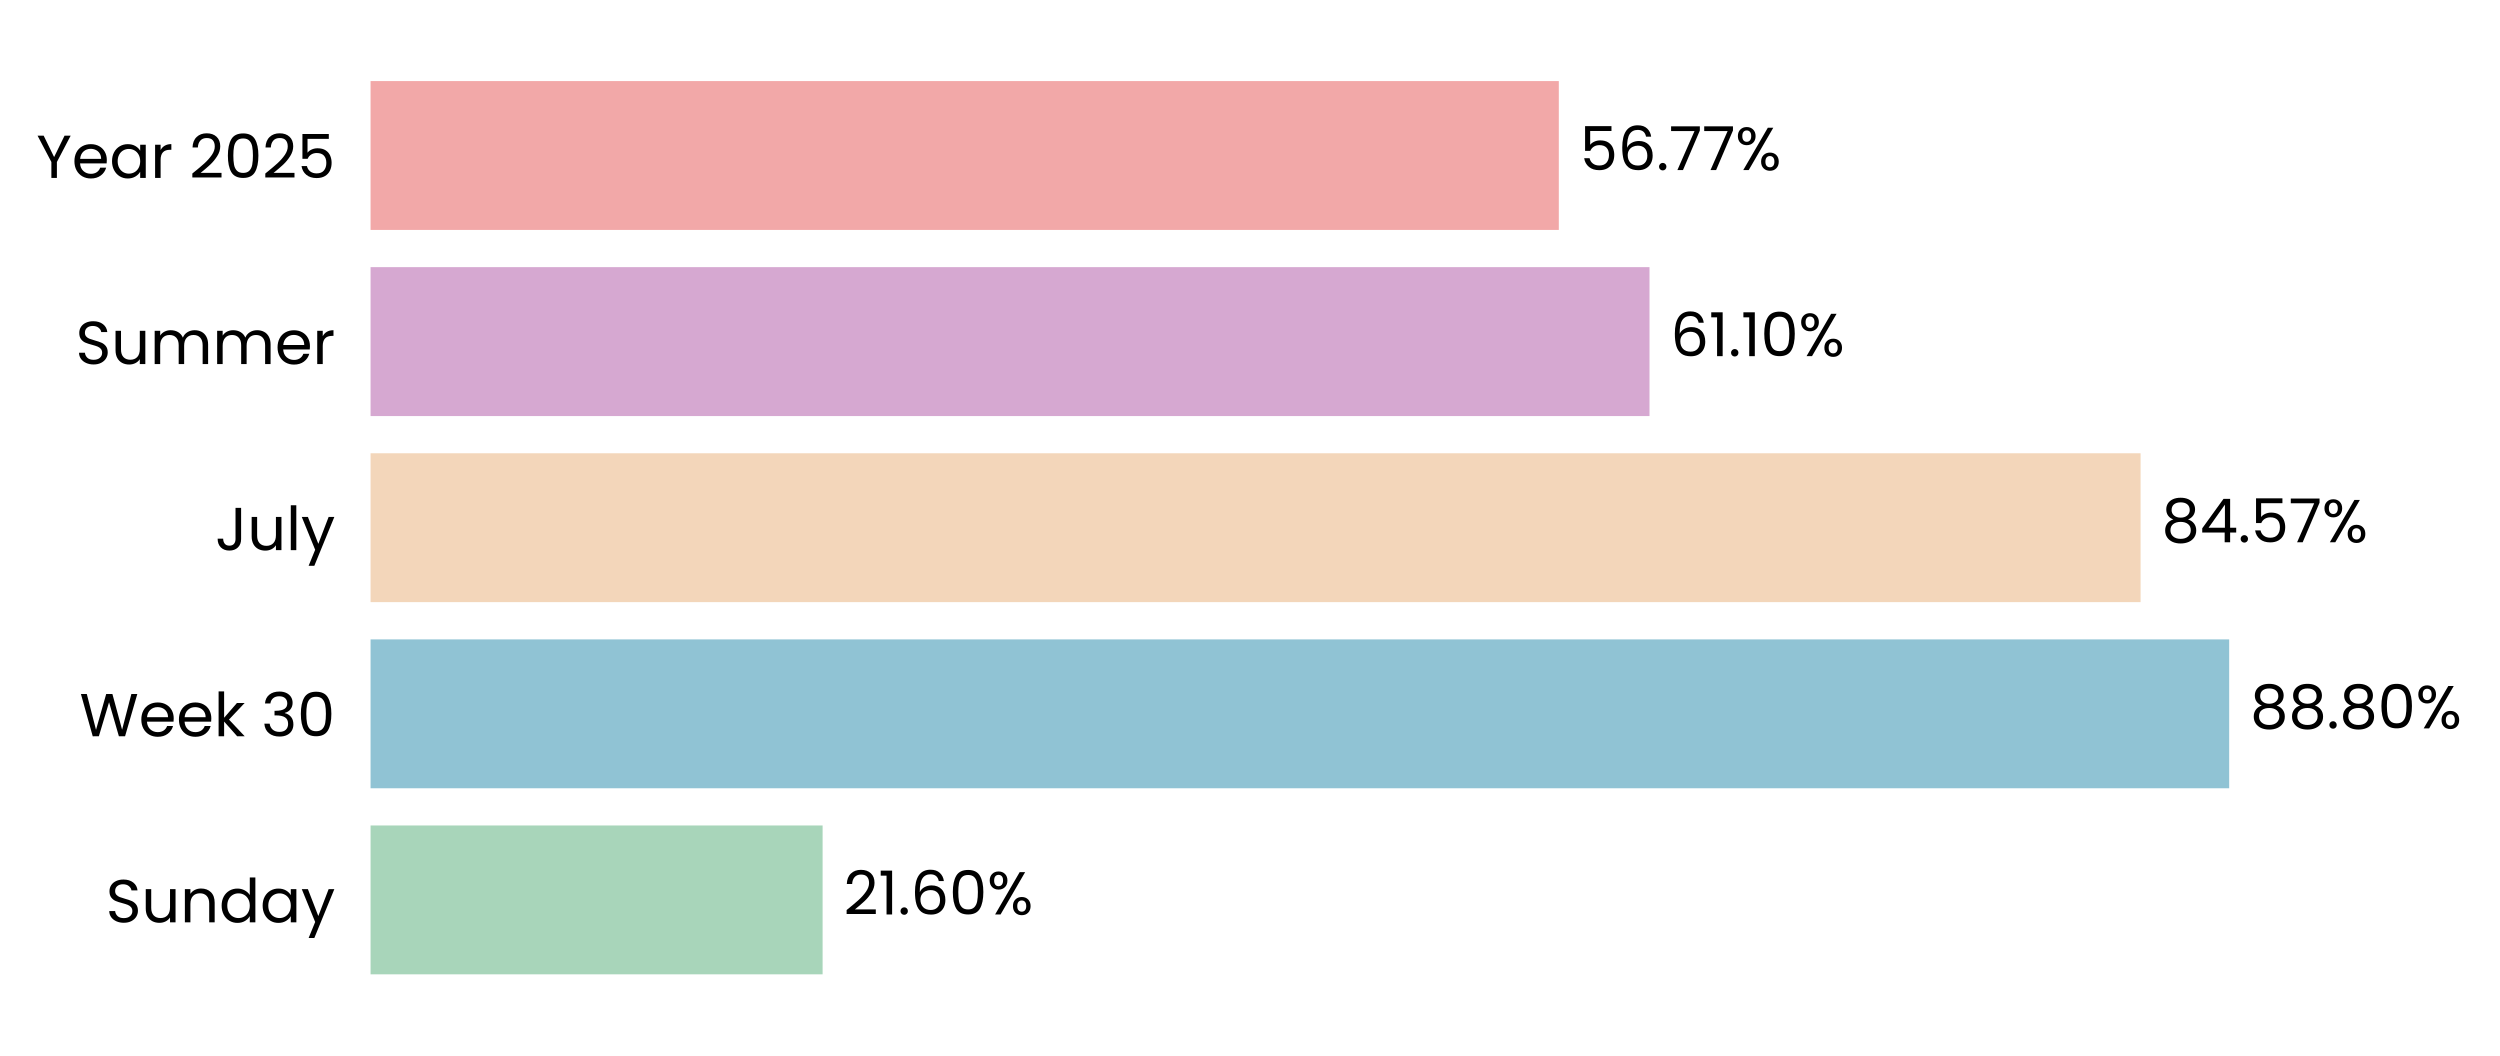
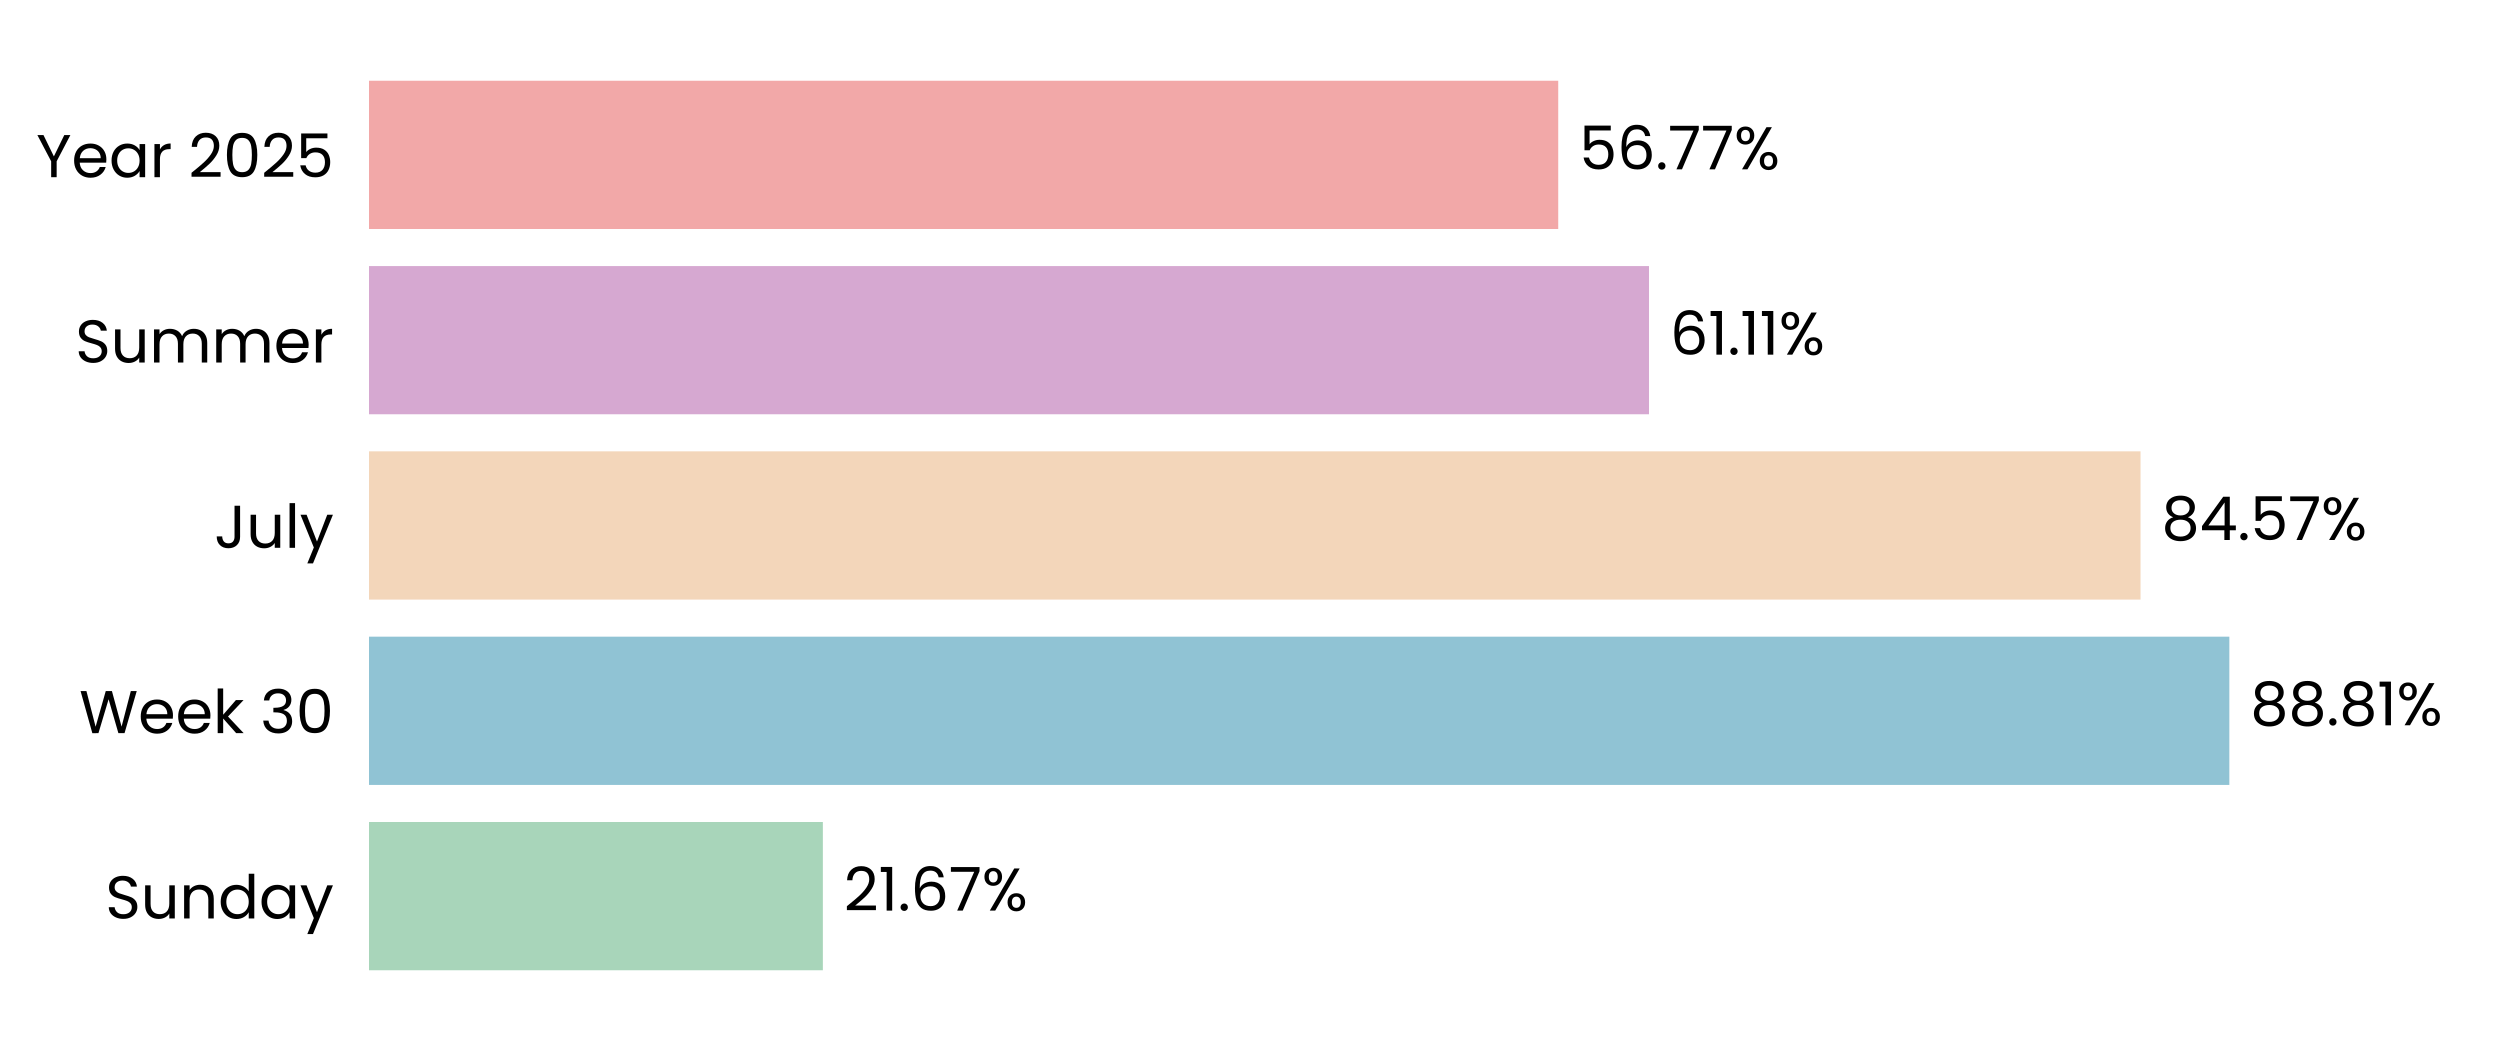
- <svg xmlns="http://www.w3.org/2000/svg" xmlns:xlink="http://www.w3.org/1999/xlink" width="494.594pt" height="208.8pt" viewBox="0 0 494.594 208.8" version="1.1">
+ <svg xmlns="http://www.w3.org/2000/svg" xmlns:xlink="http://www.w3.org/1999/xlink" width="496.691pt" height="208.8pt" viewBox="0 0 496.691 208.8" version="1.1">
  <defs>
    <style type="text/css">*{stroke-linejoin: round; stroke-linecap: butt}</style>
  </defs>
  <g id="figure_1">
    <g id="patch_1">
-       <path d="M 0 208.8  L 494.594 208.8  L 494.594 0  L 0 0  L 0 208.8  z " style="fill: none" />
+       <path d="M 0 208.8  L 496.691 208.8  L 496.691 0  L 0 0  L 0 208.8  z " style="fill: none" />
    </g>
    <g id="axes_1">
      <g id="patch_2">
-         <path d="M 73.311 201.6  L 487.394 201.6  L 487.394 7.2  L 73.311 7.2  L 73.311 201.6  z " style="fill: none" />
+         <path d="M 73.311 201.6  L 489.491 201.6  L 489.491 7.2  L 73.311 7.2  L 73.311 201.6  z " style="fill: none" />
      </g>
      <g id="patch_3">
-         <path d="M 73.311 192.764  L 162.742 192.764  L 162.742 163.309  L 73.311 163.309  z " clip-path="url(#p7c860094a6)" style="fill: #a8d5ba" />
+         <path d="M 73.311 192.764  L 163.484 192.764  L 163.484 163.309  L 73.311 163.309  z " clip-path="url(#pd21b5f907f)" style="fill: #a8d5ba" />
      </g>
      <g id="patch_4">
-         <path d="M 73.311 155.945  L 441.015 155.945  L 441.015 126.491  L 73.311 126.491  z " clip-path="url(#p7c860094a6)" style="fill: #90c3d4" />
+         <path d="M 73.311 155.945  L 442.919 155.945  L 442.919 126.491  L 73.311 126.491  z " clip-path="url(#pd21b5f907f)" style="fill: #90c3d4" />
      </g>
      <g id="patch_5">
-         <path d="M 73.311 119.127  L 423.491 119.127  L 423.491 89.673  L 73.311 89.673  z " clip-path="url(#p7c860094a6)" style="fill: #f3d6ba" />
+         <path d="M 73.311 119.127  L 425.274 119.127  L 425.274 89.673  L 73.311 89.673  z " clip-path="url(#pd21b5f907f)" style="fill: #f3d6ba" />
      </g>
      <g id="patch_6">
-         <path d="M 73.311 82.309  L 326.334 82.309  L 326.334 52.855  L 73.311 52.855  z " clip-path="url(#p7c860094a6)" style="fill: #d6a8d1" />
+         <path d="M 73.311 82.309  L 327.618 82.309  L 327.618 52.855  L 73.311 52.855  z " clip-path="url(#pd21b5f907f)" style="fill: #d6a8d1" />
      </g>
      <g id="patch_7">
-         <path d="M 73.311 45.491  L 308.392 45.491  L 308.392 16.036  L 73.311 16.036  z " clip-path="url(#p7c860094a6)" style="fill: #f2a8a8" />
+         <path d="M 73.311 45.491  L 309.584 45.491  L 309.584 16.036  L 73.311 16.036  z " clip-path="url(#pd21b5f907f)" style="fill: #f2a8a8" />
      </g>
      <g id="matplotlib.axis_1">
        <g id="ytick_1">
          <g id="text_1">
            <g transform="translate(20.92875 182.4764) scale(0.12 -0.12)">
              <defs>
                <path id="Poppins-Regular-53" d="M 1907 -45  Q 1466 -45 1117 112  Q 768 269 569 547  Q 371 826 365 1190  L 986 1190  Q 1018 877 1245 662  Q 1472 448 1907 448  Q 2323 448 2563 656  Q 2803 864 2803 1190  Q 2803 1446 2662 1606  Q 2522 1766 2310 1849  Q 2099 1933 1741 2029  Q 1299 2144 1033 2259  Q 768 2374 579 2620  Q 390 2867 390 3283  Q 390 3648 576 3929  Q 762 4211 1098 4364  Q 1434 4518 1869 4518  Q 2496 4518 2896 4204  Q 3296 3891 3347 3373  L 2707 3373  Q 2675 3629 2438 3824  Q 2202 4019 1811 4019  Q 1446 4019 1216 3830  Q 986 3642 986 3302  Q 986 3059 1123 2905  Q 1261 2752 1462 2672  Q 1664 2592 2029 2490  Q 2470 2368 2739 2249  Q 3008 2131 3200 1884  Q 3392 1638 3392 1216  Q 3392 890 3219 602  Q 3046 314 2707 134  Q 2368 -45 1907 -45  z " transform="scale(0.015625)" />
                <path id="Poppins-Regular-75" d="M 3603 3507  L 3603 0  L 3021 0  L 3021 518  Q 2854 250 2556 99  Q 2259 -51 1901 -51  Q 1491 -51 1164 118  Q 838 288 649 627  Q 461 966 461 1453  L 461 3507  L 1037 3507  L 1037 1530  Q 1037 1011 1299 732  Q 1562 454 2016 454  Q 2483 454 2752 742  Q 3021 1030 3021 1581  L 3021 3507  L 3603 3507  z " transform="scale(0.015625)" />
                <path id="Poppins-Regular-6e" d="M 2202 3571  Q 2842 3571 3238 3184  Q 3635 2797 3635 2067  L 3635 0  L 3059 0  L 3059 1984  Q 3059 2509 2796 2787  Q 2534 3066 2080 3066  Q 1619 3066 1347 2778  Q 1075 2490 1075 1939  L 1075 0  L 493 0  L 493 3507  L 1075 3507  L 1075 3008  Q 1248 3277 1545 3424  Q 1843 3571 2202 3571  z " transform="scale(0.015625)" />
                <path id="Poppins-Regular-64" d="M 275 1766  Q 275 2304 492 2710  Q 710 3117 1091 3341  Q 1472 3565 1946 3565  Q 2355 3565 2707 3376  Q 3059 3187 3245 2880  L 3245 4736  L 3834 4736  L 3834 0  L 3245 0  L 3245 659  Q 3072 346 2733 144  Q 2394 -58 1939 -58  Q 1472 -58 1091 172  Q 710 403 492 819  Q 275 1235 275 1766  z M 3245 1760  Q 3245 2157 3085 2451  Q 2925 2746 2653 2902  Q 2381 3059 2054 3059  Q 1728 3059 1459 2905  Q 1190 2752 1030 2457  Q 870 2163 870 1766  Q 870 1363 1030 1065  Q 1190 768 1459 611  Q 1728 454 2054 454  Q 2381 454 2653 611  Q 2925 768 3085 1065  Q 3245 1363 3245 1760  z " transform="scale(0.015625)" />
                <path id="Poppins-Regular-61" d="M 275 1766  Q 275 2304 492 2710  Q 710 3117 1091 3341  Q 1472 3565 1939 3565  Q 2400 3565 2739 3366  Q 3078 3168 3245 2867  L 3245 3507  L 3834 3507  L 3834 0  L 3245 0  L 3245 653  Q 3072 346 2729 144  Q 2387 -58 1933 -58  Q 1466 -58 1088 172  Q 710 403 492 819  Q 275 1235 275 1766  z M 3245 1760  Q 3245 2157 3085 2451  Q 2925 2746 2653 2902  Q 2381 3059 2054 3059  Q 1728 3059 1459 2905  Q 1190 2752 1030 2457  Q 870 2163 870 1766  Q 870 1363 1030 1065  Q 1190 768 1459 611  Q 1728 454 2054 454  Q 2381 454 2653 611  Q 2925 768 3085 1065  Q 3245 1363 3245 1760  z " transform="scale(0.015625)" />
                <path id="Poppins-Regular-79" d="M 3514 3507  L 1402 -1651  L 800 -1651  L 1491 38  L 77 3507  L 723 3507  L 1824 666  L 2912 3507  L 3514 3507  z " transform="scale(0.015625)" />
              </defs>
              <use xlink:href="#Poppins-Regular-53" />
              <use xlink:href="#Poppins-Regular-75" transform="translate(58.7 0)" />
              <use xlink:href="#Poppins-Regular-6e" transform="translate(122.7 0)" />
              <use xlink:href="#Poppins-Regular-64" transform="translate(186.7 0)" />
              <use xlink:href="#Poppins-Regular-61" transform="translate(254.3 0)" />
              <use xlink:href="#Poppins-Regular-79" transform="translate(321.8999 0)" />
            </g>
          </g>
        </g>
        <g id="ytick_2">
          <g id="text_2">
            <g transform="translate(15.73125 145.6582) scale(0.12 -0.12)">
              <defs>
                <path id="Poppins-Regular-57" d="M 6099 4461  L 4806 0  L 4154 0  L 3117 3590  L 2042 0  L 1395 -6  L 147 4461  L 768 4461  L 1741 678  L 2816 4461  L 3469 4461  L 4493 691  L 5472 4461  L 6099 4461  z " transform="scale(0.015625)" />
                <path id="Poppins-Regular-65" d="M 3693 1888  Q 3693 1722 3674 1536  L 870 1536  Q 902 1018 1225 726  Q 1549 435 2010 435  Q 2387 435 2640 611  Q 2893 787 2995 1082  L 3622 1082  Q 3482 576 3059 259  Q 2637 -58 2010 -58  Q 1510 -58 1116 166  Q 723 390 499 803  Q 275 1216 275 1760  Q 275 2304 492 2713  Q 710 3123 1104 3344  Q 1498 3565 2010 3565  Q 2509 3565 2893 3347  Q 3277 3130 3485 2749  Q 3693 2368 3693 1888  z M 3091 2010  Q 3091 2342 2944 2582  Q 2797 2822 2544 2947  Q 2291 3072 1984 3072  Q 1542 3072 1232 2790  Q 922 2509 877 2010  L 3091 2010  z " transform="scale(0.015625)" />
                <path id="Poppins-Regular-6b" d="M 2451 0  L 1075 1549  L 1075 0  L 493 0  L 493 4736  L 1075 4736  L 1075 1952  L 2426 3507  L 3238 3507  L 1587 1760  L 3245 0  L 2451 0  z " transform="scale(0.015625)" />
                <path id="Poppins-Regular-20" transform="scale(0.015625)" />
                <path id="Poppins-Regular-33" d="M 384 3462  Q 429 4051 838 4384  Q 1248 4717 1901 4717  Q 2336 4717 2653 4560  Q 2970 4403 3133 4134  Q 3296 3866 3296 3526  Q 3296 3130 3069 2842  Q 2842 2554 2477 2470  L 2477 2438  Q 2893 2336 3136 2035  Q 3379 1734 3379 1248  Q 3379 883 3212 592  Q 3046 301 2713 134  Q 2381 -32 1914 -32  Q 1235 -32 800 323  Q 365 678 314 1331  L 877 1331  Q 922 947 1190 704  Q 1459 461 1907 461  Q 2355 461 2588 694  Q 2822 928 2822 1299  Q 2822 1779 2502 1990  Q 2182 2202 1536 2202  L 1389 2202  L 1389 2688  L 1542 2688  Q 2131 2694 2432 2883  Q 2733 3072 2733 3469  Q 2733 3808 2512 4013  Q 2291 4218 1882 4218  Q 1485 4218 1241 4013  Q 998 3808 954 3462  L 384 3462  z " transform="scale(0.015625)" />
                <path id="Poppins-Regular-30" d="M 397 2362  Q 397 3462 755 4080  Q 1114 4698 2010 4698  Q 2899 4698 3257 4080  Q 3616 3462 3616 2362  Q 3616 1242 3257 621  Q 2899 0 2010 0  Q 1114 0 755 621  Q 397 1242 397 2362  z M 3040 2362  Q 3040 2918 2966 3305  Q 2893 3693 2665 3929  Q 2438 4166 2010 4166  Q 1574 4166 1347 3929  Q 1120 3693 1046 3305  Q 973 2918 973 2362  Q 973 1786 1046 1395  Q 1120 1005 1347 768  Q 1574 531 2010 531  Q 2438 531 2665 768  Q 2893 1005 2966 1395  Q 3040 1786 3040 2362  z " transform="scale(0.015625)" />
              </defs>
              <use xlink:href="#Poppins-Regular-57" />
              <use xlink:href="#Poppins-Regular-65" transform="translate(97.59999 0)" />
              <use xlink:href="#Poppins-Regular-65" transform="translate(159.6 0)" />
              <use xlink:href="#Poppins-Regular-6b" transform="translate(221.6 0)" />
              <use xlink:href="#Poppins-Regular-20" transform="translate(273.0999 0)" />
              <use xlink:href="#Poppins-Regular-33" transform="translate(299.7999 0)" />
              <use xlink:href="#Poppins-Regular-30" transform="translate(358.6999 0)" />
            </g>
          </g>
        </g>
        <g id="ytick_3">
          <g id="text_3">
            <g transform="translate(42.56437 108.84) scale(0.12 -0.12)">
              <defs>
                <path id="Poppins-Regular-4a" d="M 2739 4461  L 2739 1165  Q 2739 614 2400 284  Q 2061 -45 1504 -45  Q 941 -45 601 291  Q 262 627 262 1210  L 845 1210  Q 851 883 1014 678  Q 1178 474 1504 474  Q 1830 474 1990 669  Q 2150 864 2150 1165  L 2150 4461  L 2739 4461  z " transform="scale(0.015625)" />
                <path id="Poppins-Regular-6c" d="M 1075 4736  L 1075 0  L 493 0  L 493 4736  L 1075 4736  z " transform="scale(0.015625)" />
              </defs>
              <use xlink:href="#Poppins-Regular-4a" />
              <use xlink:href="#Poppins-Regular-75" transform="translate(52.99999 0)" />
              <use xlink:href="#Poppins-Regular-6c" transform="translate(117 0)" />
              <use xlink:href="#Poppins-Regular-79" transform="translate(141.6 0)" />
            </g>
          </g>
        </g>
        <g id="ytick_4">
          <g id="text_4">
            <g transform="translate(14.95125 72.02182) scale(0.12 -0.12)">
              <defs>
                <path id="Poppins-Regular-6d" d="M 4710 3571  Q 5120 3571 5440 3401  Q 5760 3232 5945 2893  Q 6131 2554 6131 2067  L 6131 0  L 5555 0  L 5555 1984  Q 5555 2509 5296 2787  Q 5037 3066 4595 3066  Q 4141 3066 3872 2774  Q 3603 2483 3603 1933  L 3603 0  L 3027 0  L 3027 1984  Q 3027 2509 2768 2787  Q 2509 3066 2067 3066  Q 1613 3066 1344 2774  Q 1075 2483 1075 1933  L 1075 0  L 493 0  L 493 3507  L 1075 3507  L 1075 3002  Q 1248 3277 1539 3424  Q 1830 3571 2182 3571  Q 2624 3571 2963 3372  Q 3302 3174 3469 2790  Q 3616 3162 3955 3366  Q 4294 3571 4710 3571  z " transform="scale(0.015625)" />
                <path id="Poppins-Regular-72" d="M 1075 2938  Q 1229 3238 1513 3404  Q 1798 3571 2208 3571  L 2208 2970  L 2054 2970  Q 1075 2970 1075 1907  L 1075 0  L 493 0  L 493 3507  L 1075 3507  L 1075 2938  z " transform="scale(0.015625)" />
              </defs>
              <use xlink:href="#Poppins-Regular-53" />
              <use xlink:href="#Poppins-Regular-75" transform="translate(58.7 0)" />
              <use xlink:href="#Poppins-Regular-6d" transform="translate(122.7 0)" />
              <use xlink:href="#Poppins-Regular-6d" transform="translate(225.7 0)" />
              <use xlink:href="#Poppins-Regular-65" transform="translate(328.7 0)" />
              <use xlink:href="#Poppins-Regular-72" transform="translate(390.6999 0)" />
            </g>
          </g>
        </g>
        <g id="ytick_5">
          <g id="text_5">
            <g transform="translate(7.2 35.20364) scale(0.12 -0.12)">
              <defs>
                <path id="Poppins-Regular-59" d="M 3616 4461  L 2163 1683  L 2163 0  L 1581 0  L 1581 1683  L 122 4461  L 768 4461  L 1869 2202  L 2970 4461  L 3616 4461  z " transform="scale(0.015625)" />
                <path id="Poppins-Regular-32" d="M 326 467  Q 1139 1120 1600 1539  Q 2061 1958 2377 2416  Q 2694 2874 2694 3315  Q 2694 3731 2492 3971  Q 2291 4211 1843 4211  Q 1408 4211 1168 3939  Q 928 3667 909 3213  L 346 3213  Q 371 3930 780 4320  Q 1190 4710 1837 4710  Q 2496 4710 2883 4345  Q 3270 3981 3270 3341  Q 3270 2810 2953 2307  Q 2637 1805 2233 1424  Q 1830 1043 1203 538  L 3405 538  L 3405 51  L 326 51  L 326 467  z " transform="scale(0.015625)" />
                <path id="Poppins-Regular-35" d="M 3347 4122  L 1101 4122  L 1101 2662  Q 1248 2867 1536 2998  Q 1824 3130 2157 3130  Q 2688 3130 3021 2909  Q 3354 2688 3498 2339  Q 3642 1990 3642 1600  Q 3642 1139 3469 774  Q 3296 410 2941 198  Q 2586 -13 2061 -13  Q 1389 -13 973 332  Q 557 678 467 1254  L 1037 1254  Q 1120 890 1389 685  Q 1658 480 2067 480  Q 2573 480 2829 784  Q 3085 1088 3085 1587  Q 3085 2086 2829 2358  Q 2573 2630 2074 2630  Q 1734 2630 1481 2467  Q 1229 2304 1114 2022  L 563 2022  L 563 4634  L 3347 4634  L 3347 4122  z " transform="scale(0.015625)" />
              </defs>
              <use xlink:href="#Poppins-Regular-59" />
              <use xlink:href="#Poppins-Regular-65" transform="translate(58.39999 0)" />
              <use xlink:href="#Poppins-Regular-61" transform="translate(120.4 0)" />
              <use xlink:href="#Poppins-Regular-72" transform="translate(188 0)" />
              <use xlink:href="#Poppins-Regular-20" transform="translate(225.3 0)" />
              <use xlink:href="#Poppins-Regular-32" transform="translate(252 0)" />
              <use xlink:href="#Poppins-Regular-30" transform="translate(309.4999 0)" />
              <use xlink:href="#Poppins-Regular-32" transform="translate(372.2999 0)" />
              <use xlink:href="#Poppins-Regular-35" transform="translate(429.7999 0)" />
            </g>
          </g>
        </g>
      </g>
      <g id="text_6">
-         <g transform="translate(166.8824 180.9164) scale(0.12 -0.12)">
+         <g transform="translate(167.6454 180.9164) scale(0.12 -0.12)">
          <defs>
            <path id="Poppins-Regular-31" d="M 243 4096  L 243 4627  L 1446 4627  L 1446 0  L 858 0  L 858 4096  L 243 4096  z " transform="scale(0.015625)" />
            <path id="Poppins-Regular-2e" d="M 678 -38  Q 512 -38 397 77  Q 282 192 282 358  Q 282 525 397 640  Q 512 755 678 755  Q 838 755 950 640  Q 1062 525 1062 358  Q 1062 192 950 77  Q 838 -38 678 -38  z " transform="scale(0.015625)" />
            <path id="Poppins-Regular-36" d="M 2976 3526  Q 2835 4237 2099 4237  Q 1530 4237 1248 3798  Q 966 3360 973 2355  Q 1120 2688 1462 2877  Q 1805 3066 2227 3066  Q 2886 3066 3280 2656  Q 3674 2246 3674 1523  Q 3674 1088 3504 742  Q 3334 397 2992 192  Q 2650 -13 2163 -13  Q 1504 -13 1133 281  Q 762 576 614 1094  Q 467 1613 467 2374  Q 467 4723 2106 4723  Q 2733 4723 3091 4384  Q 3450 4045 3514 3526  L 2976 3526  z M 2106 2573  Q 1830 2573 1587 2461  Q 1344 2349 1193 2121  Q 1043 1894 1043 1568  Q 1043 1082 1324 778  Q 1606 474 2131 474  Q 2579 474 2844 752  Q 3110 1030 3110 1504  Q 3110 2003 2854 2288  Q 2598 2573 2106 2573  z " transform="scale(0.015625)" />
+             <path id="Poppins-Regular-37" d="M 3245 4173  L 1466 0  L 877 0  L 2682 4115  L 211 4115  L 211 4614  L 3245 4614  L 3245 4173  z " transform="scale(0.015625)" />
            <path id="Poppins-Regular-25" d="M 269 3584  Q 269 4019 531 4278  Q 794 4538 1203 4538  Q 1613 4538 1875 4278  Q 2138 4019 2138 3584  Q 2138 3142 1875 2883  Q 1613 2624 1203 2624  Q 794 2624 531 2883  Q 269 3142 269 3584  z M 4006 4467  L 1414 0  L 838 0  L 3430 4467  L 4006 4467  z M 1203 4179  Q 986 4179 861 4028  Q 736 3878 736 3584  Q 736 3290 861 3136  Q 986 2982 1203 2982  Q 1421 2982 1549 3139  Q 1677 3296 1677 3584  Q 1677 3878 1549 4028  Q 1421 4179 1203 4179  z M 2720 883  Q 2720 1325 2982 1584  Q 3245 1843 3654 1843  Q 4064 1843 4323 1584  Q 4582 1325 4582 883  Q 4582 448 4323 185  Q 4064 -77 3654 -77  Q 3245 -77 2982 182  Q 2720 442 2720 883  z M 3648 1478  Q 3430 1478 3302 1328  Q 3174 1178 3174 883  Q 3174 595 3302 444  Q 3430 294 3648 294  Q 3866 294 3994 444  Q 4122 595 4122 883  Q 4122 1178 3994 1328  Q 3866 1478 3648 1478  z " transform="scale(0.015625)" />
          </defs>
          <use xlink:href="#Poppins-Regular-32" />
          <use xlink:href="#Poppins-Regular-31" transform="translate(57.49999 0)" />
          <use xlink:href="#Poppins-Regular-2e" transform="translate(89.49997 0)" />
          <use xlink:href="#Poppins-Regular-36" transform="translate(110.5 0)" />
-           <use xlink:href="#Poppins-Regular-30" transform="translate(173.9999 0)" />
-           <use xlink:href="#Poppins-Regular-25" transform="translate(236.7999 0)" />
+           <use xlink:href="#Poppins-Regular-37" transform="translate(173.9999 0)" />
+           <use xlink:href="#Poppins-Regular-25" transform="translate(228.5999 0)" />
        </g>
      </g>
      <g id="text_7">
-         <g transform="translate(445.1559 144.0982) scale(0.12 -0.12)">
+         <g transform="translate(447.0805 144.0982) scale(0.12 -0.12)">
          <defs>
            <path id="Poppins-Regular-38" d="M 1242 2406  Q 883 2547 691 2816  Q 499 3085 499 3469  Q 499 3814 672 4092  Q 845 4371 1187 4534  Q 1530 4698 2016 4698  Q 2502 4698 2844 4534  Q 3187 4371 3363 4092  Q 3539 3814 3539 3469  Q 3539 3098 3340 2819  Q 3142 2541 2797 2406  Q 3194 2285 3427 1981  Q 3661 1677 3661 1248  Q 3661 832 3456 521  Q 3251 211 2876 41  Q 2502 -128 2016 -128  Q 1530 -128 1162 41  Q 794 211 589 521  Q 384 832 384 1248  Q 384 1677 614 1984  Q 845 2291 1242 2406  z M 2976 3398  Q 2976 3789 2720 4000  Q 2464 4211 2016 4211  Q 1574 4211 1318 4000  Q 1062 3789 1062 3392  Q 1062 3034 1328 2816  Q 1594 2598 2016 2598  Q 2445 2598 2710 2819  Q 2976 3040 2976 3398  z M 2016 2150  Q 1542 2150 1241 1929  Q 941 1709 941 1267  Q 941 858 1232 608  Q 1523 358 2016 358  Q 2509 358 2797 608  Q 3085 858 3085 1267  Q 3085 1696 2790 1923  Q 2496 2150 2016 2150  z " transform="scale(0.015625)" />
          </defs>
          <use xlink:href="#Poppins-Regular-38" />
          <use xlink:href="#Poppins-Regular-38" transform="translate(63.09999 0)" />
          <use xlink:href="#Poppins-Regular-2e" transform="translate(126.2 0)" />
          <use xlink:href="#Poppins-Regular-38" transform="translate(147.2 0)" />
-           <use xlink:href="#Poppins-Regular-30" transform="translate(210.3 0)" />
-           <use xlink:href="#Poppins-Regular-25" transform="translate(273.0999 0)" />
+           <use xlink:href="#Poppins-Regular-31" transform="translate(210.3 0)" />
+           <use xlink:href="#Poppins-Regular-25" transform="translate(242.2999 0)" />
        </g>
      </g>
      <g id="text_8">
-         <g transform="translate(427.6321 107.28) scale(0.12 -0.12)">
+         <g transform="translate(429.436 107.28) scale(0.12 -0.12)">
          <defs>
            <path id="Poppins-Regular-34" d="M 256 1030  L 256 1472  L 2502 4582  L 3200 4582  L 3200 1536  L 3840 1536  L 3840 1030  L 3200 1030  L 3200 0  L 2624 0  L 2624 1030  L 256 1030  z M 2650 3974  L 928 1536  L 2650 1536  L 2650 3974  z " transform="scale(0.015625)" />
-             <path id="Poppins-Regular-37" d="M 3245 4173  L 1466 0  L 877 0  L 2682 4115  L 211 4115  L 211 4614  L 3245 4614  L 3245 4173  z " transform="scale(0.015625)" />
          </defs>
          <use xlink:href="#Poppins-Regular-38" />
          <use xlink:href="#Poppins-Regular-34" transform="translate(63.09999 0)" />
          <use xlink:href="#Poppins-Regular-2e" transform="translate(126 0)" />
          <use xlink:href="#Poppins-Regular-35" transform="translate(147 0)" />
          <use xlink:href="#Poppins-Regular-37" transform="translate(209.8 0)" />
          <use xlink:href="#Poppins-Regular-25" transform="translate(264.3999 0)" />
        </g>
      </g>
      <g id="text_9">
-         <g transform="translate(330.4745 70.46182) scale(0.12 -0.12)">
+         <g transform="translate(331.7801 70.46182) scale(0.12 -0.12)">
          <use xlink:href="#Poppins-Regular-36" />
          <use xlink:href="#Poppins-Regular-31" transform="translate(63.49999 0)" />
          <use xlink:href="#Poppins-Regular-2e" transform="translate(95.49997 0)" />
          <use xlink:href="#Poppins-Regular-31" transform="translate(116.5 0)" />
-           <use xlink:href="#Poppins-Regular-30" transform="translate(148.4999 0)" />
-           <use xlink:href="#Poppins-Regular-25" transform="translate(211.2999 0)" />
+           <use xlink:href="#Poppins-Regular-31" transform="translate(148.4999 0)" />
+           <use xlink:href="#Poppins-Regular-25" transform="translate(180.4999 0)" />
        </g>
      </g>
      <g id="text_10">
-         <g transform="translate(312.5331 33.64364) scale(0.12 -0.12)">
+         <g transform="translate(313.7455 33.64364) scale(0.12 -0.12)">
          <use xlink:href="#Poppins-Regular-35" />
          <use xlink:href="#Poppins-Regular-36" transform="translate(62.79999 0)" />
          <use xlink:href="#Poppins-Regular-2e" transform="translate(126.3 0)" />
          <use xlink:href="#Poppins-Regular-37" transform="translate(147.3 0)" />
          <use xlink:href="#Poppins-Regular-37" transform="translate(201.8999 0)" />
          <use xlink:href="#Poppins-Regular-25" transform="translate(256.4999 0)" />
        </g>
      </g>
    </g>
  </g>
  <defs>
-     <clipPath id="p7c860094a6">
-       <rect x="73.311" y="7.2" width="414.083" height="194.4" />
+     <clipPath id="pd21b5f907f">
+       <rect x="73.311" y="7.2" width="416.18" height="194.4" />
    </clipPath>
  </defs>
</svg>
